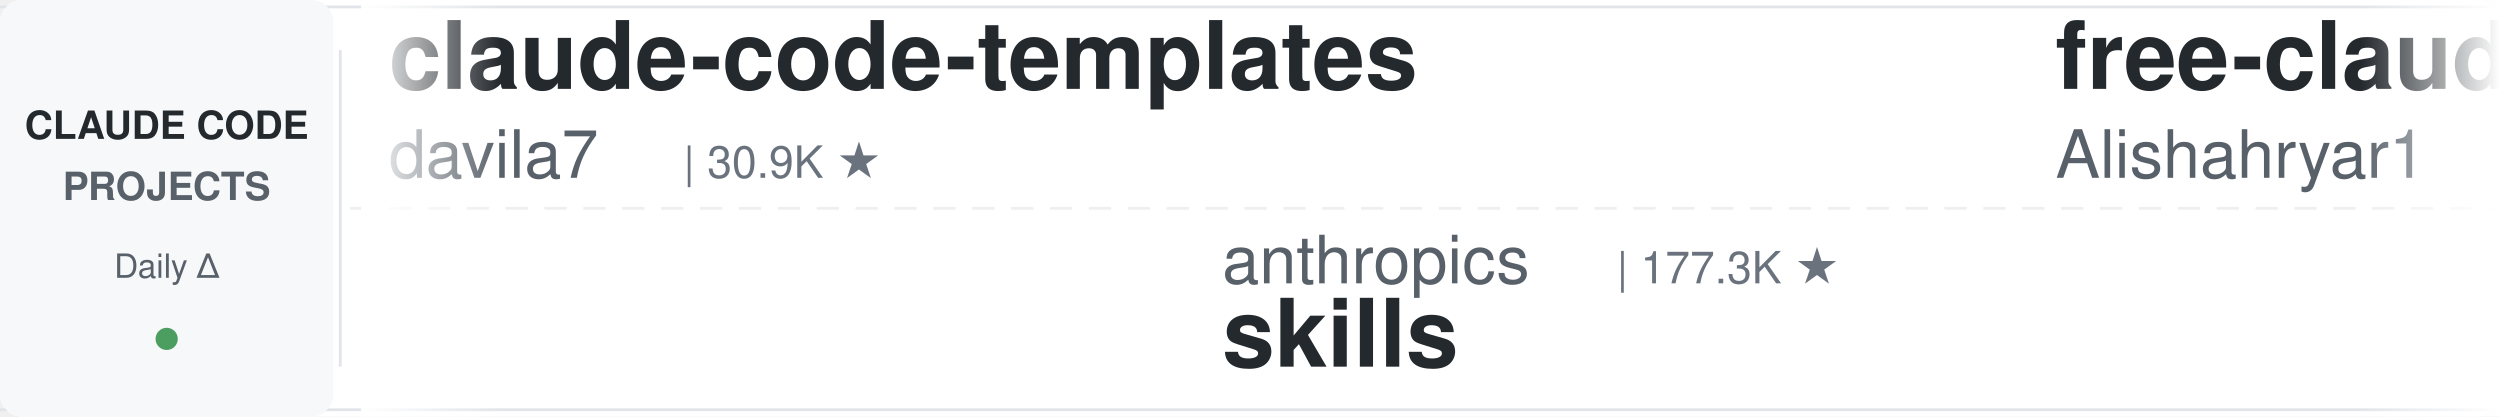
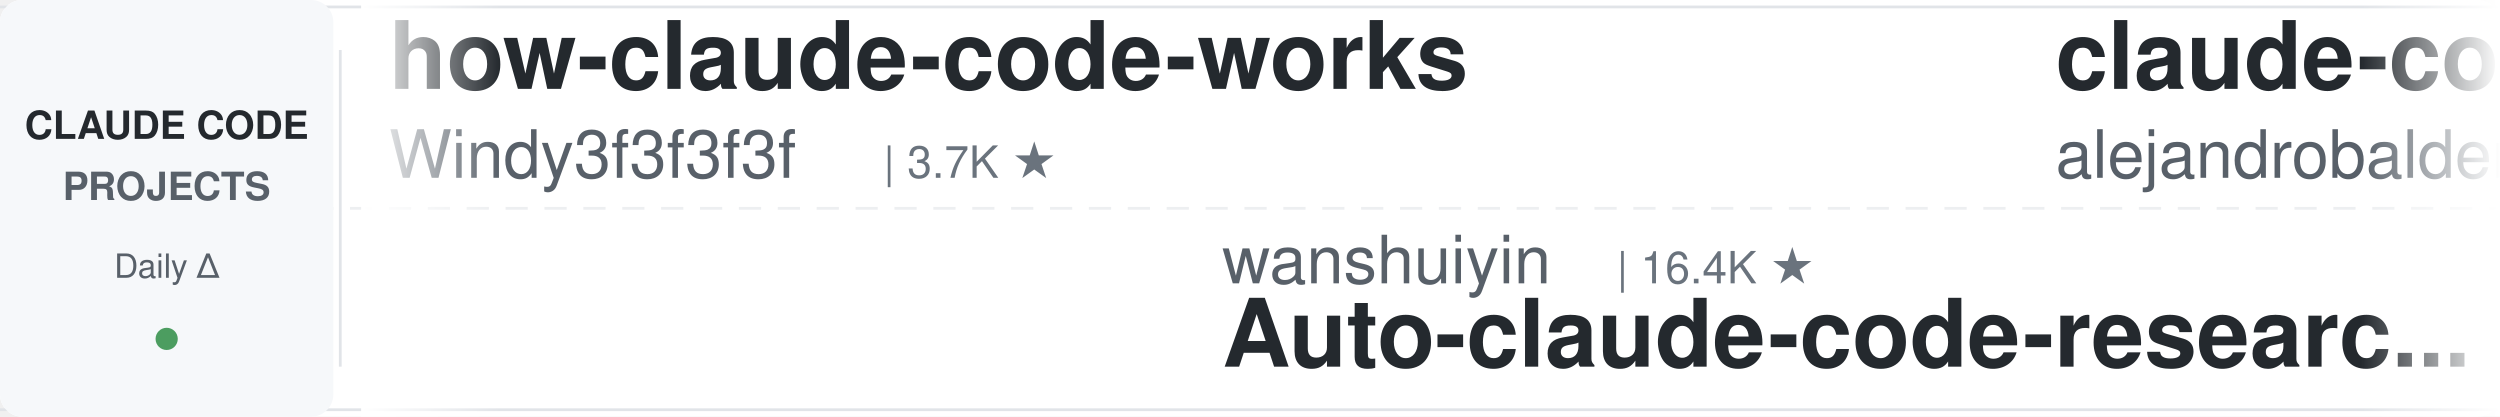
<svg xmlns="http://www.w3.org/2000/svg" width="900" height="150">
  <defs>
    <linearGradient id="leftFade" x1="0%" y1="0%" x2="100%" y2="0%">
      <stop offset="0%" style="stop-color:#ffffff;stop-opacity:1" />
      <stop offset="100%" style="stop-color:#ffffff;stop-opacity:0" />
    </linearGradient>
    <linearGradient id="rightFade" x1="0%" y1="0%" x2="100%" y2="0%">
      <stop offset="0%" style="stop-color:#ffffff;stop-opacity:0" />
      <stop offset="100%" style="stop-color:#ffffff;stop-opacity:1" />
    </linearGradient>
  </defs>
  <rect width="900" height="150" fill="#ffffff" rx="8" />
  <rect x="0" y="2" width="900" height="1" fill="#e1e4e8" />
  <rect x="0" y="147" width="900" height="1" fill="#e1e4e8" />
  <line x1="0" y1="75" x2="900" y2="75" stroke="#e1e4e8" stroke-width="1" stroke-dasharray="8 6" opacity="0.6" />
  <rect x="0" y="0" width="120" height="150" fill="#f6f8fa" rx="8" />
  <text x="60" y="50" font-family="-apple-system, BlinkMacSystemFont, 'Segoe UI', Helvetica, Arial, sans-serif" font-size="14" font-weight="600" fill="#24292e" text-anchor="middle">CLAUDE CODE</text>
  <text x="60" y="72" font-family="-apple-system, BlinkMacSystemFont, 'Segoe UI', Helvetica, Arial, sans-serif" font-size="14" font-weight="600" fill="#586069" text-anchor="middle">PROJECTS</text>
  <text x="60" y="100" font-family="-apple-system, BlinkMacSystemFont, 'Segoe UI', Helvetica, Arial, sans-serif" font-size="12" font-weight="500" fill="#586069" text-anchor="middle">Daily Δ</text>
  <circle cx="60" cy="122" r="4" fill="#22863a" opacity="0.8" />
  <rect x="122" y="18" width="1" height="114" fill="#e1e4e8" />
  <clipPath id="tickerClip">
    <rect x="130" y="0" width="770" height="150" />
  </clipPath>
  <g clip-path="url(#tickerClip)">
    <g id="tickerItems">
      <animateTransform attributeName="transform" attributeType="XML" type="translate" from="0 0" to="-3000 0" dur="54s" repeatCount="indefinite" />
      <g transform="translate(0, 0)">
-         <text x="140" y="32" font-family="-apple-system, BlinkMacSystemFont, 'Segoe UI', Helvetica, Arial, sans-serif" font-size="34" font-weight="600" fill="#24292e">claude-code-templates</text>
-         <text x="140" y="64" font-family="-apple-system, BlinkMacSystemFont, 'Segoe UI', Helvetica, Arial, sans-serif" font-size="24" font-weight="400" fill="#586069">davila7</text>
-         <text x="246" y="64" font-family="-apple-system, BlinkMacSystemFont, 'Segoe UI', Helvetica, Arial, sans-serif" font-size="16" font-weight="500" fill="#6a737d">| 30.9K ★</text>
+         <text x="140" y="32" font-family="-apple-system, BlinkMacSystemFont, 'Segoe UI', Helvetica, Arial, sans-serif" font-size="34" font-weight="600" fill="#24292e">how-claude-code-works</text>
+         <text x="140" y="64" font-family="-apple-system, BlinkMacSystemFont, 'Segoe UI', Helvetica, Arial, sans-serif" font-size="24" font-weight="400" fill="#586069">Windy3f3f3f3f</text>
+         <text x="318" y="64" font-family="-apple-system, BlinkMacSystemFont, 'Segoe UI', Helvetica, Arial, sans-serif" font-size="16" font-weight="500" fill="#6a737d">| 3.7K ★</text>
      </g>
      <g transform="translate(300, 0)">
-         <text x="140" y="102" font-family="-apple-system, BlinkMacSystemFont, 'Segoe UI', Helvetica, Arial, sans-serif" font-size="24" font-weight="400" fill="#586069">anthropics</text>
-         <text x="282" y="102" font-family="-apple-system, BlinkMacSystemFont, 'Segoe UI', Helvetica, Arial, sans-serif" font-size="16" font-weight="500" fill="#6a737d">| 177.3K ★</text>
-         <text x="140" y="132" font-family="-apple-system, BlinkMacSystemFont, 'Segoe UI', Helvetica, Arial, sans-serif" font-size="34" font-weight="600" fill="#24292e">skills</text>
+         <text x="140" y="102" font-family="-apple-system, BlinkMacSystemFont, 'Segoe UI', Helvetica, Arial, sans-serif" font-size="24" font-weight="400" fill="#586069">wanshuiyin</text>
+         <text x="282" y="102" font-family="-apple-system, BlinkMacSystemFont, 'Segoe UI', Helvetica, Arial, sans-serif" font-size="16" font-weight="500" fill="#6a737d">| 16.4K ★</text>
+         <text x="140" y="132" font-family="-apple-system, BlinkMacSystemFont, 'Segoe UI', Helvetica, Arial, sans-serif" font-size="34" font-weight="600" fill="#24292e">Auto-claude-code-researc...</text>
      </g>
      <g transform="translate(600, 0)">
-         <text x="140" y="32" font-family="-apple-system, BlinkMacSystemFont, 'Segoe UI', Helvetica, Arial, sans-serif" font-size="34" font-weight="600" fill="#24292e">free-claude-code</text>
-         <text x="140" y="64" font-family="-apple-system, BlinkMacSystemFont, 'Segoe UI', Helvetica, Arial, sans-serif" font-size="24" font-weight="400" fill="#586069">Alishahryar1</text>
-         <text x="306" y="64" font-family="-apple-system, BlinkMacSystemFont, 'Segoe UI', Helvetica, Arial, sans-serif" font-size="16" font-weight="500" fill="#6a737d">| 55.5K ★</text>
+         <text x="140" y="32" font-family="-apple-system, BlinkMacSystemFont, 'Segoe UI', Helvetica, Arial, sans-serif" font-size="34" font-weight="600" fill="#24292e">claude-code-from-source</text>
+         <text x="140" y="64" font-family="-apple-system, BlinkMacSystemFont, 'Segoe UI', Helvetica, Arial, sans-serif" font-size="24" font-weight="400" fill="#586069">alejandrobalderas</text>
+         <text x="366" y="64" font-family="-apple-system, BlinkMacSystemFont, 'Segoe UI', Helvetica, Arial, sans-serif" font-size="16" font-weight="500" fill="#6a737d">| 2.8K ★</text>
      </g>
      <g transform="translate(900, 0)">
-         <text x="140" y="102" font-family="-apple-system, BlinkMacSystemFont, 'Segoe UI', Helvetica, Arial, sans-serif" font-size="24" font-weight="400" fill="#586069">asgeirtj</text>
-         <text x="258" y="102" font-family="-apple-system, BlinkMacSystemFont, 'Segoe UI', Helvetica, Arial, sans-serif" font-size="16" font-weight="500" fill="#6a737d">| 67.9K ★</text>
-         <text x="140" y="132" font-family="-apple-system, BlinkMacSystemFont, 'Segoe UI', Helvetica, Arial, sans-serif" font-size="34" font-weight="600" fill="#24292e">system_prompts_leaks</text>
+         <text x="140" y="102" font-family="-apple-system, BlinkMacSystemFont, 'Segoe UI', Helvetica, Arial, sans-serif" font-size="24" font-weight="400" fill="#586069">anthropics</text>
+         <text x="282" y="102" font-family="-apple-system, BlinkMacSystemFont, 'Segoe UI', Helvetica, Arial, sans-serif" font-size="16" font-weight="500" fill="#6a737d">| 6.3K ★</text>
+         <text x="140" y="132" font-family="-apple-system, BlinkMacSystemFont, 'Segoe UI', Helvetica, Arial, sans-serif" font-size="34" font-weight="600" fill="#24292e">claude-code-security-rev...</text>
      </g>
      <g transform="translate(1200, 0)">
-         <text x="140" y="32" font-family="-apple-system, BlinkMacSystemFont, 'Segoe UI', Helvetica, Arial, sans-serif" font-size="34" font-weight="600" fill="#24292e">Claude-Code-Source-Study</text>
-         <text x="140" y="64" font-family="-apple-system, BlinkMacSystemFont, 'Segoe UI', Helvetica, Arial, sans-serif" font-size="24" font-weight="400" fill="#586069">luyao618</text>
-         <text x="258" y="64" font-family="-apple-system, BlinkMacSystemFont, 'Segoe UI', Helvetica, Arial, sans-serif" font-size="16" font-weight="500" fill="#6a737d">| 1.7K ★</text>
+         <text x="140" y="32" font-family="-apple-system, BlinkMacSystemFont, 'Segoe UI', Helvetica, Arial, sans-serif" font-size="34" font-weight="600" fill="#24292e">everything-claude-code</text>
+         <text x="140" y="64" font-family="-apple-system, BlinkMacSystemFont, 'Segoe UI', Helvetica, Arial, sans-serif" font-size="24" font-weight="400" fill="#586069">WorldFlowAI</text>
+         <text x="294" y="64" font-family="-apple-system, BlinkMacSystemFont, 'Segoe UI', Helvetica, Arial, sans-serif" font-size="16" font-weight="500" fill="#6a737d">| 3.4K ★</text>
      </g>
      <g transform="translate(1500, 0)">
-         <text x="140" y="102" font-family="-apple-system, BlinkMacSystemFont, 'Segoe UI', Helvetica, Arial, sans-serif" font-size="24" font-weight="400" fill="#586069">rohitg00</text>
-         <text x="258" y="102" font-family="-apple-system, BlinkMacSystemFont, 'Segoe UI', Helvetica, Arial, sans-serif" font-size="16" font-weight="500" fill="#6a737d">| 2.6K ★</text>
-         <text x="140" y="132" font-family="-apple-system, BlinkMacSystemFont, 'Segoe UI', Helvetica, Arial, sans-serif" font-size="34" font-weight="600" fill="#24292e">awesome-claude-code-tool...</text>
+         <text x="140" y="102" font-family="-apple-system, BlinkMacSystemFont, 'Segoe UI', Helvetica, Arial, sans-serif" font-size="24" font-weight="400" fill="#586069">frankbria</text>
+         <text x="270" y="102" font-family="-apple-system, BlinkMacSystemFont, 'Segoe UI', Helvetica, Arial, sans-serif" font-size="16" font-weight="500" fill="#6a737d">| 9.6K ★</text>
+         <text x="140" y="132" font-family="-apple-system, BlinkMacSystemFont, 'Segoe UI', Helvetica, Arial, sans-serif" font-size="34" font-weight="600" fill="#24292e">ralph-claude-code</text>
      </g>
      <g transform="translate(1800, 0)">
-         <text x="140" y="32" font-family="-apple-system, BlinkMacSystemFont, 'Segoe UI', Helvetica, Arial, sans-serif" font-size="34" font-weight="600" fill="#24292e">Auto-claude-code-researc...</text>
-         <text x="140" y="64" font-family="-apple-system, BlinkMacSystemFont, 'Segoe UI', Helvetica, Arial, sans-serif" font-size="24" font-weight="400" fill="#586069">wanshuiyin</text>
-         <text x="282" y="64" font-family="-apple-system, BlinkMacSystemFont, 'Segoe UI', Helvetica, Arial, sans-serif" font-size="16" font-weight="500" fill="#6a737d">| 16.4K ★</text>
+         <text x="140" y="32" font-family="-apple-system, BlinkMacSystemFont, 'Segoe UI', Helvetica, Arial, sans-serif" font-size="34" font-weight="600" fill="#24292e">awesome-claude-code-tool...</text>
+         <text x="140" y="64" font-family="-apple-system, BlinkMacSystemFont, 'Segoe UI', Helvetica, Arial, sans-serif" font-size="24" font-weight="400" fill="#586069">rohitg00</text>
+         <text x="258" y="64" font-family="-apple-system, BlinkMacSystemFont, 'Segoe UI', Helvetica, Arial, sans-serif" font-size="16" font-weight="500" fill="#6a737d">| 2.6K ★</text>
      </g>
      <g transform="translate(2100, 0)">
-         <text x="140" y="102" font-family="-apple-system, BlinkMacSystemFont, 'Segoe UI', Helvetica, Arial, sans-serif" font-size="24" font-weight="400" fill="#586069">oboard</text>
-         <text x="234" y="102" font-family="-apple-system, BlinkMacSystemFont, 'Segoe UI', Helvetica, Arial, sans-serif" font-size="16" font-weight="500" fill="#6a737d">| 3.3K ★</text>
-         <text x="140" y="132" font-family="-apple-system, BlinkMacSystemFont, 'Segoe UI', Helvetica, Arial, sans-serif" font-size="34" font-weight="600" fill="#24292e">claude-code-rev</text>
+         <text x="140" y="102" font-family="-apple-system, BlinkMacSystemFont, 'Segoe UI', Helvetica, Arial, sans-serif" font-size="24" font-weight="400" fill="#586069">fuergaosi233</text>
+         <text x="306" y="102" font-family="-apple-system, BlinkMacSystemFont, 'Segoe UI', Helvetica, Arial, sans-serif" font-size="16" font-weight="500" fill="#6a737d">| 2.8K ★</text>
+         <text x="140" y="132" font-family="-apple-system, BlinkMacSystemFont, 'Segoe UI', Helvetica, Arial, sans-serif" font-size="34" font-weight="600" fill="#24292e">claude-code-proxy</text>
      </g>
      <g transform="translate(2400, 0)">
-         <text x="140" y="32" font-family="-apple-system, BlinkMacSystemFont, 'Segoe UI', Helvetica, Arial, sans-serif" font-size="34" font-weight="600" fill="#24292e">claude-code-settings</text>
-         <text x="140" y="64" font-family="-apple-system, BlinkMacSystemFont, 'Segoe UI', Helvetica, Arial, sans-serif" font-size="24" font-weight="400" fill="#586069">feiskyer</text>
-         <text x="258" y="64" font-family="-apple-system, BlinkMacSystemFont, 'Segoe UI', Helvetica, Arial, sans-serif" font-size="16" font-weight="500" fill="#6a737d">| 1.7K ★</text>
+         <text x="140" y="32" font-family="-apple-system, BlinkMacSystemFont, 'Segoe UI', Helvetica, Arial, sans-serif" font-size="34" font-weight="600" fill="#24292e">skills</text>
+         <text x="140" y="64" font-family="-apple-system, BlinkMacSystemFont, 'Segoe UI', Helvetica, Arial, sans-serif" font-size="24" font-weight="400" fill="#586069">anthropics</text>
+         <text x="282" y="64" font-family="-apple-system, BlinkMacSystemFont, 'Segoe UI', Helvetica, Arial, sans-serif" font-size="16" font-weight="500" fill="#6a737d">| 177.4K ★</text>
      </g>
      <g transform="translate(2700, 0)">
-         <text x="140" y="102" font-family="-apple-system, BlinkMacSystemFont, 'Segoe UI', Helvetica, Arial, sans-serif" font-size="24" font-weight="400" fill="#586069">Windy3f3f3f3f</text>
-         <text x="318" y="102" font-family="-apple-system, BlinkMacSystemFont, 'Segoe UI', Helvetica, Arial, sans-serif" font-size="16" font-weight="500" fill="#6a737d">| 2.7K ★</text>
-         <text x="140" y="132" font-family="-apple-system, BlinkMacSystemFont, 'Segoe UI', Helvetica, Arial, sans-serif" font-size="34" font-weight="600" fill="#24292e">claude-code-from-scratch</text>
+         <text x="140" y="102" font-family="-apple-system, BlinkMacSystemFont, 'Segoe UI', Helvetica, Arial, sans-serif" font-size="24" font-weight="400" fill="#586069">multica-ai</text>
+         <text x="282" y="102" font-family="-apple-system, BlinkMacSystemFont, 'Segoe UI', Helvetica, Arial, sans-serif" font-size="16" font-weight="500" fill="#6a737d">| 214.4K ★</text>
+         <text x="140" y="132" font-family="-apple-system, BlinkMacSystemFont, 'Segoe UI', Helvetica, Arial, sans-serif" font-size="34" font-weight="600" fill="#24292e">andrej-karpathy-skills</text>
      </g>
      <g transform="translate(3000, 0)">
-         <text x="140" y="32" font-family="-apple-system, BlinkMacSystemFont, 'Segoe UI', Helvetica, Arial, sans-serif" font-size="34" font-weight="600" fill="#24292e">claude-code-templates</text>
-         <text x="140" y="64" font-family="-apple-system, BlinkMacSystemFont, 'Segoe UI', Helvetica, Arial, sans-serif" font-size="24" font-weight="400" fill="#586069">davila7</text>
-         <text x="246" y="64" font-family="-apple-system, BlinkMacSystemFont, 'Segoe UI', Helvetica, Arial, sans-serif" font-size="16" font-weight="500" fill="#6a737d">| 30.9K ★</text>
+         <text x="140" y="32" font-family="-apple-system, BlinkMacSystemFont, 'Segoe UI', Helvetica, Arial, sans-serif" font-size="34" font-weight="600" fill="#24292e">how-claude-code-works</text>
+         <text x="140" y="64" font-family="-apple-system, BlinkMacSystemFont, 'Segoe UI', Helvetica, Arial, sans-serif" font-size="24" font-weight="400" fill="#586069">Windy3f3f3f3f</text>
+         <text x="318" y="64" font-family="-apple-system, BlinkMacSystemFont, 'Segoe UI', Helvetica, Arial, sans-serif" font-size="16" font-weight="500" fill="#6a737d">| 3.7K ★</text>
      </g>
      <g transform="translate(3300, 0)">
-         <text x="140" y="102" font-family="-apple-system, BlinkMacSystemFont, 'Segoe UI', Helvetica, Arial, sans-serif" font-size="24" font-weight="400" fill="#586069">anthropics</text>
-         <text x="282" y="102" font-family="-apple-system, BlinkMacSystemFont, 'Segoe UI', Helvetica, Arial, sans-serif" font-size="16" font-weight="500" fill="#6a737d">| 177.3K ★</text>
-         <text x="140" y="132" font-family="-apple-system, BlinkMacSystemFont, 'Segoe UI', Helvetica, Arial, sans-serif" font-size="34" font-weight="600" fill="#24292e">skills</text>
+         <text x="140" y="102" font-family="-apple-system, BlinkMacSystemFont, 'Segoe UI', Helvetica, Arial, sans-serif" font-size="24" font-weight="400" fill="#586069">wanshuiyin</text>
+         <text x="282" y="102" font-family="-apple-system, BlinkMacSystemFont, 'Segoe UI', Helvetica, Arial, sans-serif" font-size="16" font-weight="500" fill="#6a737d">| 16.4K ★</text>
+         <text x="140" y="132" font-family="-apple-system, BlinkMacSystemFont, 'Segoe UI', Helvetica, Arial, sans-serif" font-size="34" font-weight="600" fill="#24292e">Auto-claude-code-researc...</text>
      </g>
      <g transform="translate(3600, 0)">
-         <text x="140" y="32" font-family="-apple-system, BlinkMacSystemFont, 'Segoe UI', Helvetica, Arial, sans-serif" font-size="34" font-weight="600" fill="#24292e">free-claude-code</text>
-         <text x="140" y="64" font-family="-apple-system, BlinkMacSystemFont, 'Segoe UI', Helvetica, Arial, sans-serif" font-size="24" font-weight="400" fill="#586069">Alishahryar1</text>
-         <text x="306" y="64" font-family="-apple-system, BlinkMacSystemFont, 'Segoe UI', Helvetica, Arial, sans-serif" font-size="16" font-weight="500" fill="#6a737d">| 55.5K ★</text>
+         <text x="140" y="32" font-family="-apple-system, BlinkMacSystemFont, 'Segoe UI', Helvetica, Arial, sans-serif" font-size="34" font-weight="600" fill="#24292e">claude-code-from-source</text>
+         <text x="140" y="64" font-family="-apple-system, BlinkMacSystemFont, 'Segoe UI', Helvetica, Arial, sans-serif" font-size="24" font-weight="400" fill="#586069">alejandrobalderas</text>
+         <text x="366" y="64" font-family="-apple-system, BlinkMacSystemFont, 'Segoe UI', Helvetica, Arial, sans-serif" font-size="16" font-weight="500" fill="#6a737d">| 2.8K ★</text>
      </g>
      <g transform="translate(3900, 0)">
-         <text x="140" y="102" font-family="-apple-system, BlinkMacSystemFont, 'Segoe UI', Helvetica, Arial, sans-serif" font-size="24" font-weight="400" fill="#586069">asgeirtj</text>
-         <text x="258" y="102" font-family="-apple-system, BlinkMacSystemFont, 'Segoe UI', Helvetica, Arial, sans-serif" font-size="16" font-weight="500" fill="#6a737d">| 67.9K ★</text>
-         <text x="140" y="132" font-family="-apple-system, BlinkMacSystemFont, 'Segoe UI', Helvetica, Arial, sans-serif" font-size="34" font-weight="600" fill="#24292e">system_prompts_leaks</text>
+         <text x="140" y="102" font-family="-apple-system, BlinkMacSystemFont, 'Segoe UI', Helvetica, Arial, sans-serif" font-size="24" font-weight="400" fill="#586069">anthropics</text>
+         <text x="282" y="102" font-family="-apple-system, BlinkMacSystemFont, 'Segoe UI', Helvetica, Arial, sans-serif" font-size="16" font-weight="500" fill="#6a737d">| 6.3K ★</text>
+         <text x="140" y="132" font-family="-apple-system, BlinkMacSystemFont, 'Segoe UI', Helvetica, Arial, sans-serif" font-size="34" font-weight="600" fill="#24292e">claude-code-security-rev...</text>
      </g>
    </g>
  </g>
  <rect x="130" y="0" width="50" height="150" fill="url(#leftFade)" />
  <rect x="850" y="0" width="50" height="150" fill="url(#rightFade)" />
</svg>
